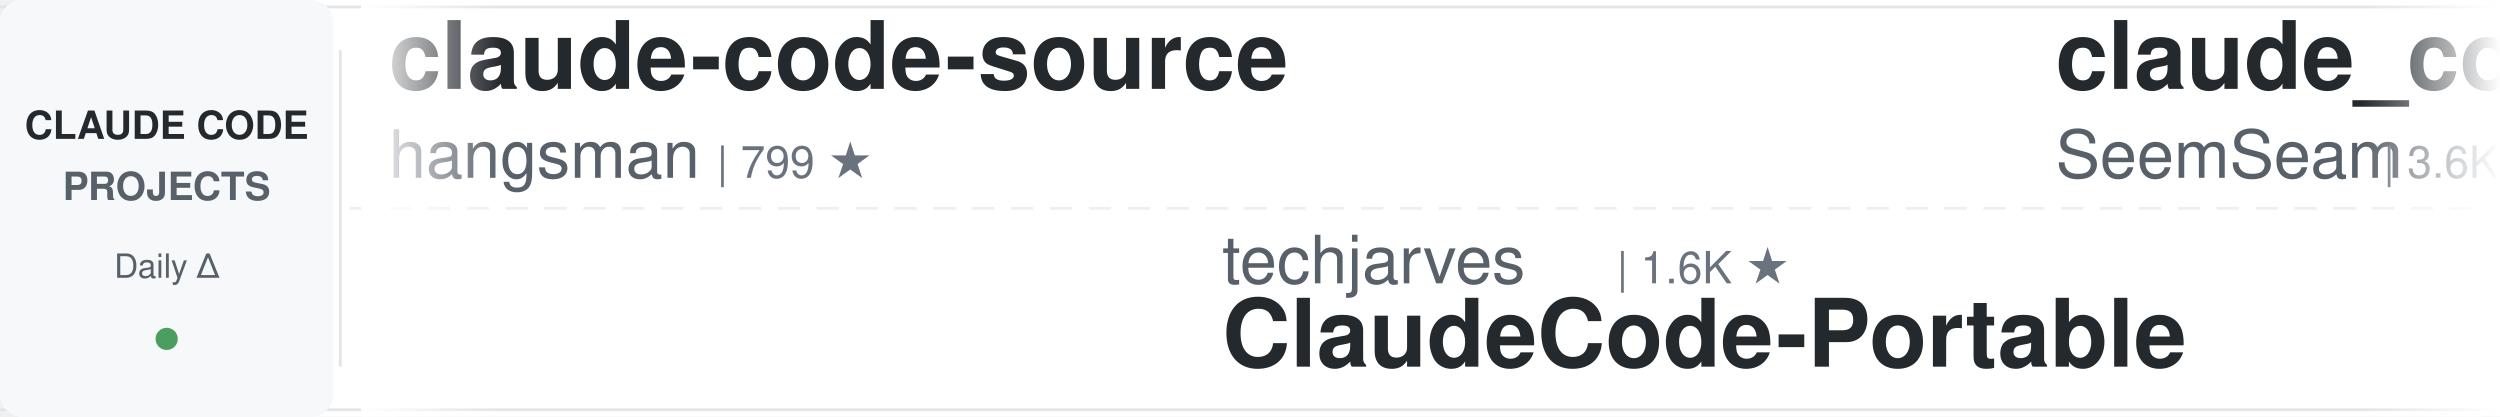
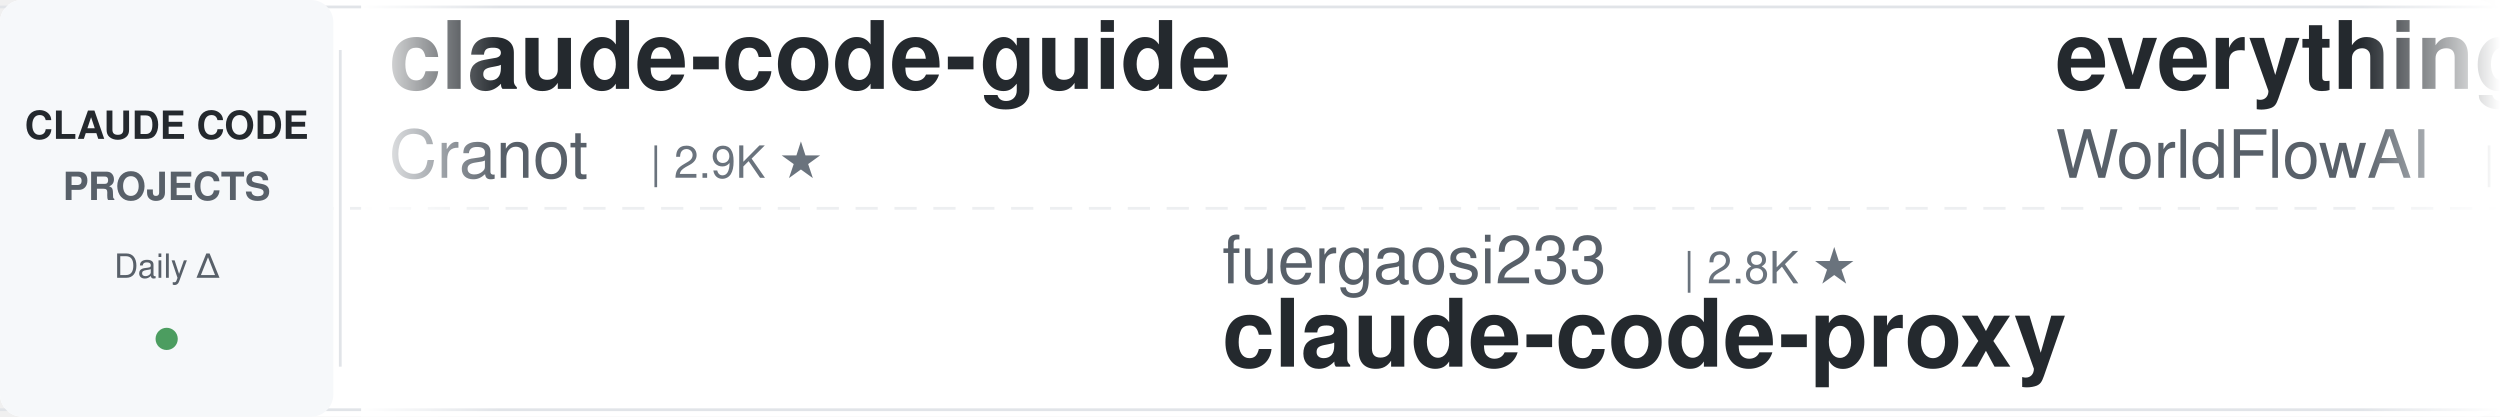
<svg xmlns="http://www.w3.org/2000/svg" width="900" height="150">
  <defs>
    <linearGradient id="leftFade" x1="0%" y1="0%" x2="100%" y2="0%">
      <stop offset="0%" style="stop-color:#ffffff;stop-opacity:1" />
      <stop offset="100%" style="stop-color:#ffffff;stop-opacity:0" />
    </linearGradient>
    <linearGradient id="rightFade" x1="0%" y1="0%" x2="100%" y2="0%">
      <stop offset="0%" style="stop-color:#ffffff;stop-opacity:0" />
      <stop offset="100%" style="stop-color:#ffffff;stop-opacity:1" />
    </linearGradient>
  </defs>
  <rect width="900" height="150" fill="#ffffff" rx="8" />
  <rect x="0" y="2" width="900" height="1" fill="#e1e4e8" />
  <rect x="0" y="147" width="900" height="1" fill="#e1e4e8" />
  <line x1="0" y1="75" x2="900" y2="75" stroke="#e1e4e8" stroke-width="1" stroke-dasharray="8 6" opacity="0.6" />
  <rect x="0" y="0" width="120" height="150" fill="#f6f8fa" rx="8" />
  <text x="60" y="50" font-family="-apple-system, BlinkMacSystemFont, 'Segoe UI', Helvetica, Arial, sans-serif" font-size="14" font-weight="600" fill="#24292e" text-anchor="middle">CLAUDE CODE</text>
  <text x="60" y="72" font-family="-apple-system, BlinkMacSystemFont, 'Segoe UI', Helvetica, Arial, sans-serif" font-size="14" font-weight="600" fill="#586069" text-anchor="middle">PROJECTS</text>
  <text x="60" y="100" font-family="-apple-system, BlinkMacSystemFont, 'Segoe UI', Helvetica, Arial, sans-serif" font-size="12" font-weight="500" fill="#586069" text-anchor="middle">Daily Δ</text>
  <circle cx="60" cy="122" r="4" fill="#22863a" opacity="0.8" />
  <rect x="122" y="18" width="1" height="114" fill="#e1e4e8" />
  <clipPath id="tickerClip">
    <rect x="130" y="0" width="770" height="150" />
  </clipPath>
  <g clip-path="url(#tickerClip)">
    <g id="tickerItems">
      <animateTransform attributeName="transform" attributeType="XML" type="translate" from="0 0" to="-3000 0" dur="54s" repeatCount="indefinite" />
      <g transform="translate(0, 0)">
-         <text x="140" y="32" font-family="-apple-system, BlinkMacSystemFont, 'Segoe UI', Helvetica, Arial, sans-serif" font-size="34" font-weight="600" fill="#24292e">claude-code-source</text>
-         <text x="140" y="64" font-family="-apple-system, BlinkMacSystemFont, 'Segoe UI', Helvetica, Arial, sans-serif" font-size="24" font-weight="400" fill="#586069">hangsman</text>
-         <text x="258" y="64" font-family="-apple-system, BlinkMacSystemFont, 'Segoe UI', Helvetica, Arial, sans-serif" font-size="16" font-weight="500" fill="#6a737d">| 799 ★</text>
+         <text x="140" y="32" font-family="-apple-system, BlinkMacSystemFont, 'Segoe UI', Helvetica, Arial, sans-serif" font-size="34" font-weight="600" fill="#24292e">claude-code-guide</text>
+         <text x="140" y="64" font-family="-apple-system, BlinkMacSystemFont, 'Segoe UI', Helvetica, Arial, sans-serif" font-size="24" font-weight="400" fill="#586069">Cranot</text>
+         <text x="234" y="64" font-family="-apple-system, BlinkMacSystemFont, 'Segoe UI', Helvetica, Arial, sans-serif" font-size="16" font-weight="500" fill="#6a737d">| 2.9K ★</text>
      </g>
      <g transform="translate(300, 0)">
-         <text x="140" y="102" font-family="-apple-system, BlinkMacSystemFont, 'Segoe UI', Helvetica, Arial, sans-serif" font-size="24" font-weight="400" fill="#586069">techjarves</text>
-         <text x="282" y="102" font-family="-apple-system, BlinkMacSystemFont, 'Segoe UI', Helvetica, Arial, sans-serif" font-size="16" font-weight="500" fill="#6a737d">| 1.6K ★</text>
-         <text x="140" y="132" font-family="-apple-system, BlinkMacSystemFont, 'Segoe UI', Helvetica, Arial, sans-serif" font-size="34" font-weight="600" fill="#24292e">ClaudeCode-Portable</text>
+         <text x="140" y="102" font-family="-apple-system, BlinkMacSystemFont, 'Segoe UI', Helvetica, Arial, sans-serif" font-size="24" font-weight="400" fill="#586069">fuergaosi233</text>
+         <text x="306" y="102" font-family="-apple-system, BlinkMacSystemFont, 'Segoe UI', Helvetica, Arial, sans-serif" font-size="16" font-weight="500" fill="#6a737d">| 2.8K ★</text>
+         <text x="140" y="132" font-family="-apple-system, BlinkMacSystemFont, 'Segoe UI', Helvetica, Arial, sans-serif" font-size="34" font-weight="600" fill="#24292e">claude-code-proxy</text>
      </g>
      <g transform="translate(600, 0)">
-         <text x="140" y="32" font-family="-apple-system, BlinkMacSystemFont, 'Segoe UI', Helvetica, Arial, sans-serif" font-size="34" font-weight="600" fill="#24292e">claude_codex_bridge</text>
-         <text x="140" y="64" font-family="-apple-system, BlinkMacSystemFont, 'Segoe UI', Helvetica, Arial, sans-serif" font-size="24" font-weight="400" fill="#586069">SeemSeam</text>
-         <text x="258" y="64" font-family="-apple-system, BlinkMacSystemFont, 'Segoe UI', Helvetica, Arial, sans-serif" font-size="16" font-weight="500" fill="#6a737d">| 3.6K ★</text>
+         <text x="140" y="32" font-family="-apple-system, BlinkMacSystemFont, 'Segoe UI', Helvetica, Arial, sans-serif" font-size="34" font-weight="600" fill="#24292e">everything-claude-code</text>
+         <text x="140" y="64" font-family="-apple-system, BlinkMacSystemFont, 'Segoe UI', Helvetica, Arial, sans-serif" font-size="24" font-weight="400" fill="#586069">WorldFlowAI</text>
+         <text x="294" y="64" font-family="-apple-system, BlinkMacSystemFont, 'Segoe UI', Helvetica, Arial, sans-serif" font-size="16" font-weight="500" fill="#6a737d">| 5.8K ★</text>
      </g>
      <g transform="translate(900, 0)">
        <text x="140" y="102" font-family="-apple-system, BlinkMacSystemFont, 'Segoe UI', Helvetica, Arial, sans-serif" font-size="24" font-weight="400" fill="#586069">wanshuiyin</text>
-         <text x="282" y="102" font-family="-apple-system, BlinkMacSystemFont, 'Segoe UI', Helvetica, Arial, sans-serif" font-size="16" font-weight="500" fill="#6a737d">| 18.4K ★</text>
+         <text x="282" y="102" font-family="-apple-system, BlinkMacSystemFont, 'Segoe UI', Helvetica, Arial, sans-serif" font-size="16" font-weight="500" fill="#6a737d">| 18.5K ★</text>
        <text x="140" y="132" font-family="-apple-system, BlinkMacSystemFont, 'Segoe UI', Helvetica, Arial, sans-serif" font-size="34" font-weight="600" fill="#24292e">Auto-claude-code-researc...</text>
      </g>
      <g transform="translate(1200, 0)">
-         <text x="140" y="32" font-family="-apple-system, BlinkMacSystemFont, 'Segoe UI', Helvetica, Arial, sans-serif" font-size="34" font-weight="600" fill="#24292e">claude-code-workflows</text>
-         <text x="140" y="64" font-family="-apple-system, BlinkMacSystemFont, 'Segoe UI', Helvetica, Arial, sans-serif" font-size="24" font-weight="400" fill="#586069">OneRedOak</text>
-         <text x="270" y="64" font-family="-apple-system, BlinkMacSystemFont, 'Segoe UI', Helvetica, Arial, sans-serif" font-size="16" font-weight="500" fill="#6a737d">| 3.9K ★</text>
+         <text x="140" y="32" font-family="-apple-system, BlinkMacSystemFont, 'Segoe UI', Helvetica, Arial, sans-serif" font-size="34" font-weight="600" fill="#24292e">learn-claude-code</text>
+         <text x="140" y="64" font-family="-apple-system, BlinkMacSystemFont, 'Segoe UI', Helvetica, Arial, sans-serif" font-size="24" font-weight="400" fill="#586069">shareAI-lab</text>
+         <text x="294" y="64" font-family="-apple-system, BlinkMacSystemFont, 'Segoe UI', Helvetica, Arial, sans-serif" font-size="16" font-weight="500" fill="#6a737d">| 79.7K ★</text>
      </g>
      <g transform="translate(1500, 0)">
+         <text x="140" y="102" font-family="-apple-system, BlinkMacSystemFont, 'Segoe UI', Helvetica, Arial, sans-serif" font-size="24" font-weight="400" fill="#586069">huangserva</text>
+         <text x="282" y="102" font-family="-apple-system, BlinkMacSystemFont, 'Segoe UI', Helvetica, Arial, sans-serif" font-size="16" font-weight="500" fill="#6a737d">| 631 ★</text>
+         <text x="140" y="132" font-family="-apple-system, BlinkMacSystemFont, 'Segoe UI', Helvetica, Arial, sans-serif" font-size="34" font-weight="600" fill="#24292e">claude-code-cli</text>
+       </g>
+       <g transform="translate(1800, 0)">
+         <text x="140" y="32" font-family="-apple-system, BlinkMacSystemFont, 'Segoe UI', Helvetica, Arial, sans-serif" font-size="34" font-weight="600" fill="#24292e">claude-code-spec-workflo...</text>
+         <text x="140" y="64" font-family="-apple-system, BlinkMacSystemFont, 'Segoe UI', Helvetica, Arial, sans-serif" font-size="24" font-weight="400" fill="#586069">Pimzino</text>
+         <text x="246" y="64" font-family="-apple-system, BlinkMacSystemFont, 'Segoe UI', Helvetica, Arial, sans-serif" font-size="16" font-weight="500" fill="#6a737d">| 3.9K ★</text>
+       </g>
+       <g transform="translate(2100, 0)">
+         <text x="140" y="102" font-family="-apple-system, BlinkMacSystemFont, 'Segoe UI', Helvetica, Arial, sans-serif" font-size="24" font-weight="400" fill="#586069">Alishahryar1</text>
+         <text x="306" y="102" font-family="-apple-system, BlinkMacSystemFont, 'Segoe UI', Helvetica, Arial, sans-serif" font-size="16" font-weight="500" fill="#6a737d">| 65.8K ★</text>
+         <text x="140" y="132" font-family="-apple-system, BlinkMacSystemFont, 'Segoe UI', Helvetica, Arial, sans-serif" font-size="34" font-weight="600" fill="#24292e">free-claude-code</text>
+       </g>
+       <g transform="translate(2400, 0)">
+         <text x="140" y="32" font-family="-apple-system, BlinkMacSystemFont, 'Segoe UI', Helvetica, Arial, sans-serif" font-size="34" font-weight="600" fill="#24292e">claude-code-router</text>
+         <text x="140" y="64" font-family="-apple-system, BlinkMacSystemFont, 'Segoe UI', Helvetica, Arial, sans-serif" font-size="24" font-weight="400" fill="#586069">musistudio</text>
+         <text x="282" y="64" font-family="-apple-system, BlinkMacSystemFont, 'Segoe UI', Helvetica, Arial, sans-serif" font-size="16" font-weight="500" fill="#6a737d">| 38.0K ★</text>
+       </g>
+       <g transform="translate(2700, 0)">
        <text x="140" y="102" font-family="-apple-system, BlinkMacSystemFont, 'Segoe UI', Helvetica, Arial, sans-serif" font-size="24" font-weight="400" fill="#586069">Yuyz0112</text>
        <text x="258" y="102" font-family="-apple-system, BlinkMacSystemFont, 'Segoe UI', Helvetica, Arial, sans-serif" font-size="16" font-weight="500" fill="#6a737d">| 2.4K ★</text>
        <text x="140" y="132" font-family="-apple-system, BlinkMacSystemFont, 'Segoe UI', Helvetica, Arial, sans-serif" font-size="34" font-weight="600" fill="#24292e">claude-code-reverse</text>
      </g>
-       <g transform="translate(1800, 0)">
-         <text x="140" y="32" font-family="-apple-system, BlinkMacSystemFont, 'Segoe UI', Helvetica, Arial, sans-serif" font-size="34" font-weight="600" fill="#24292e">claude-code-action</text>
-         <text x="140" y="64" font-family="-apple-system, BlinkMacSystemFont, 'Segoe UI', Helvetica, Arial, sans-serif" font-size="24" font-weight="400" fill="#586069">anthropics</text>
-         <text x="282" y="64" font-family="-apple-system, BlinkMacSystemFont, 'Segoe UI', Helvetica, Arial, sans-serif" font-size="16" font-weight="500" fill="#6a737d">| 9.8K ★</text>
-       </g>
-       <g transform="translate(2100, 0)">
-         <text x="140" y="102" font-family="-apple-system, BlinkMacSystemFont, 'Segoe UI', Helvetica, Arial, sans-serif" font-size="24" font-weight="400" fill="#586069">Maciek-roboblog</text>
-         <text x="342" y="102" font-family="-apple-system, BlinkMacSystemFont, 'Segoe UI', Helvetica, Arial, sans-serif" font-size="16" font-weight="500" fill="#6a737d">| 8.8K ★</text>
-         <text x="140" y="132" font-family="-apple-system, BlinkMacSystemFont, 'Segoe UI', Helvetica, Arial, sans-serif" font-size="34" font-weight="600" fill="#24292e">Claude-Code-Usage-Monito...</text>
-       </g>
-       <g transform="translate(2400, 0)">
-         <text x="140" y="32" font-family="-apple-system, BlinkMacSystemFont, 'Segoe UI', Helvetica, Arial, sans-serif" font-size="34" font-weight="600" fill="#24292e">Claude-Code-Source-Study</text>
-         <text x="140" y="64" font-family="-apple-system, BlinkMacSystemFont, 'Segoe UI', Helvetica, Arial, sans-serif" font-size="24" font-weight="400" fill="#586069">luyao618</text>
-         <text x="258" y="64" font-family="-apple-system, BlinkMacSystemFont, 'Segoe UI', Helvetica, Arial, sans-serif" font-size="16" font-weight="500" fill="#6a737d">| 1.7K ★</text>
-       </g>
-       <g transform="translate(2700, 0)">
-         <text x="140" y="102" font-family="-apple-system, BlinkMacSystemFont, 'Segoe UI', Helvetica, Arial, sans-serif" font-size="24" font-weight="400" fill="#586069">VoltAgent</text>
-         <text x="270" y="102" font-family="-apple-system, BlinkMacSystemFont, 'Segoe UI', Helvetica, Arial, sans-serif" font-size="16" font-weight="500" fill="#6a737d">| 26.3K ★</text>
-         <text x="140" y="132" font-family="-apple-system, BlinkMacSystemFont, 'Segoe UI', Helvetica, Arial, sans-serif" font-size="34" font-weight="600" fill="#24292e">awesome-claude-code-suba...</text>
-       </g>
      <g transform="translate(3000, 0)">
-         <text x="140" y="32" font-family="-apple-system, BlinkMacSystemFont, 'Segoe UI', Helvetica, Arial, sans-serif" font-size="34" font-weight="600" fill="#24292e">claude-code-source</text>
-         <text x="140" y="64" font-family="-apple-system, BlinkMacSystemFont, 'Segoe UI', Helvetica, Arial, sans-serif" font-size="24" font-weight="400" fill="#586069">hangsman</text>
-         <text x="258" y="64" font-family="-apple-system, BlinkMacSystemFont, 'Segoe UI', Helvetica, Arial, sans-serif" font-size="16" font-weight="500" fill="#6a737d">| 799 ★</text>
+         <text x="140" y="32" font-family="-apple-system, BlinkMacSystemFont, 'Segoe UI', Helvetica, Arial, sans-serif" font-size="34" font-weight="600" fill="#24292e">claude-code-guide</text>
+         <text x="140" y="64" font-family="-apple-system, BlinkMacSystemFont, 'Segoe UI', Helvetica, Arial, sans-serif" font-size="24" font-weight="400" fill="#586069">Cranot</text>
+         <text x="234" y="64" font-family="-apple-system, BlinkMacSystemFont, 'Segoe UI', Helvetica, Arial, sans-serif" font-size="16" font-weight="500" fill="#6a737d">| 2.9K ★</text>
      </g>
      <g transform="translate(3300, 0)">
-         <text x="140" y="102" font-family="-apple-system, BlinkMacSystemFont, 'Segoe UI', Helvetica, Arial, sans-serif" font-size="24" font-weight="400" fill="#586069">techjarves</text>
-         <text x="282" y="102" font-family="-apple-system, BlinkMacSystemFont, 'Segoe UI', Helvetica, Arial, sans-serif" font-size="16" font-weight="500" fill="#6a737d">| 1.6K ★</text>
-         <text x="140" y="132" font-family="-apple-system, BlinkMacSystemFont, 'Segoe UI', Helvetica, Arial, sans-serif" font-size="34" font-weight="600" fill="#24292e">ClaudeCode-Portable</text>
+         <text x="140" y="102" font-family="-apple-system, BlinkMacSystemFont, 'Segoe UI', Helvetica, Arial, sans-serif" font-size="24" font-weight="400" fill="#586069">fuergaosi233</text>
+         <text x="306" y="102" font-family="-apple-system, BlinkMacSystemFont, 'Segoe UI', Helvetica, Arial, sans-serif" font-size="16" font-weight="500" fill="#6a737d">| 2.8K ★</text>
+         <text x="140" y="132" font-family="-apple-system, BlinkMacSystemFont, 'Segoe UI', Helvetica, Arial, sans-serif" font-size="34" font-weight="600" fill="#24292e">claude-code-proxy</text>
      </g>
      <g transform="translate(3600, 0)">
-         <text x="140" y="32" font-family="-apple-system, BlinkMacSystemFont, 'Segoe UI', Helvetica, Arial, sans-serif" font-size="34" font-weight="600" fill="#24292e">claude_codex_bridge</text>
-         <text x="140" y="64" font-family="-apple-system, BlinkMacSystemFont, 'Segoe UI', Helvetica, Arial, sans-serif" font-size="24" font-weight="400" fill="#586069">SeemSeam</text>
-         <text x="258" y="64" font-family="-apple-system, BlinkMacSystemFont, 'Segoe UI', Helvetica, Arial, sans-serif" font-size="16" font-weight="500" fill="#6a737d">| 3.6K ★</text>
+         <text x="140" y="32" font-family="-apple-system, BlinkMacSystemFont, 'Segoe UI', Helvetica, Arial, sans-serif" font-size="34" font-weight="600" fill="#24292e">everything-claude-code</text>
+         <text x="140" y="64" font-family="-apple-system, BlinkMacSystemFont, 'Segoe UI', Helvetica, Arial, sans-serif" font-size="24" font-weight="400" fill="#586069">WorldFlowAI</text>
+         <text x="294" y="64" font-family="-apple-system, BlinkMacSystemFont, 'Segoe UI', Helvetica, Arial, sans-serif" font-size="16" font-weight="500" fill="#6a737d">| 5.8K ★</text>
      </g>
      <g transform="translate(3900, 0)">
        <text x="140" y="102" font-family="-apple-system, BlinkMacSystemFont, 'Segoe UI', Helvetica, Arial, sans-serif" font-size="24" font-weight="400" fill="#586069">wanshuiyin</text>
-         <text x="282" y="102" font-family="-apple-system, BlinkMacSystemFont, 'Segoe UI', Helvetica, Arial, sans-serif" font-size="16" font-weight="500" fill="#6a737d">| 18.4K ★</text>
+         <text x="282" y="102" font-family="-apple-system, BlinkMacSystemFont, 'Segoe UI', Helvetica, Arial, sans-serif" font-size="16" font-weight="500" fill="#6a737d">| 18.5K ★</text>
        <text x="140" y="132" font-family="-apple-system, BlinkMacSystemFont, 'Segoe UI', Helvetica, Arial, sans-serif" font-size="34" font-weight="600" fill="#24292e">Auto-claude-code-researc...</text>
      </g>
    </g>
  </g>
  <rect x="130" y="0" width="50" height="150" fill="url(#leftFade)" />
  <rect x="850" y="0" width="50" height="150" fill="url(#rightFade)" />
</svg>
